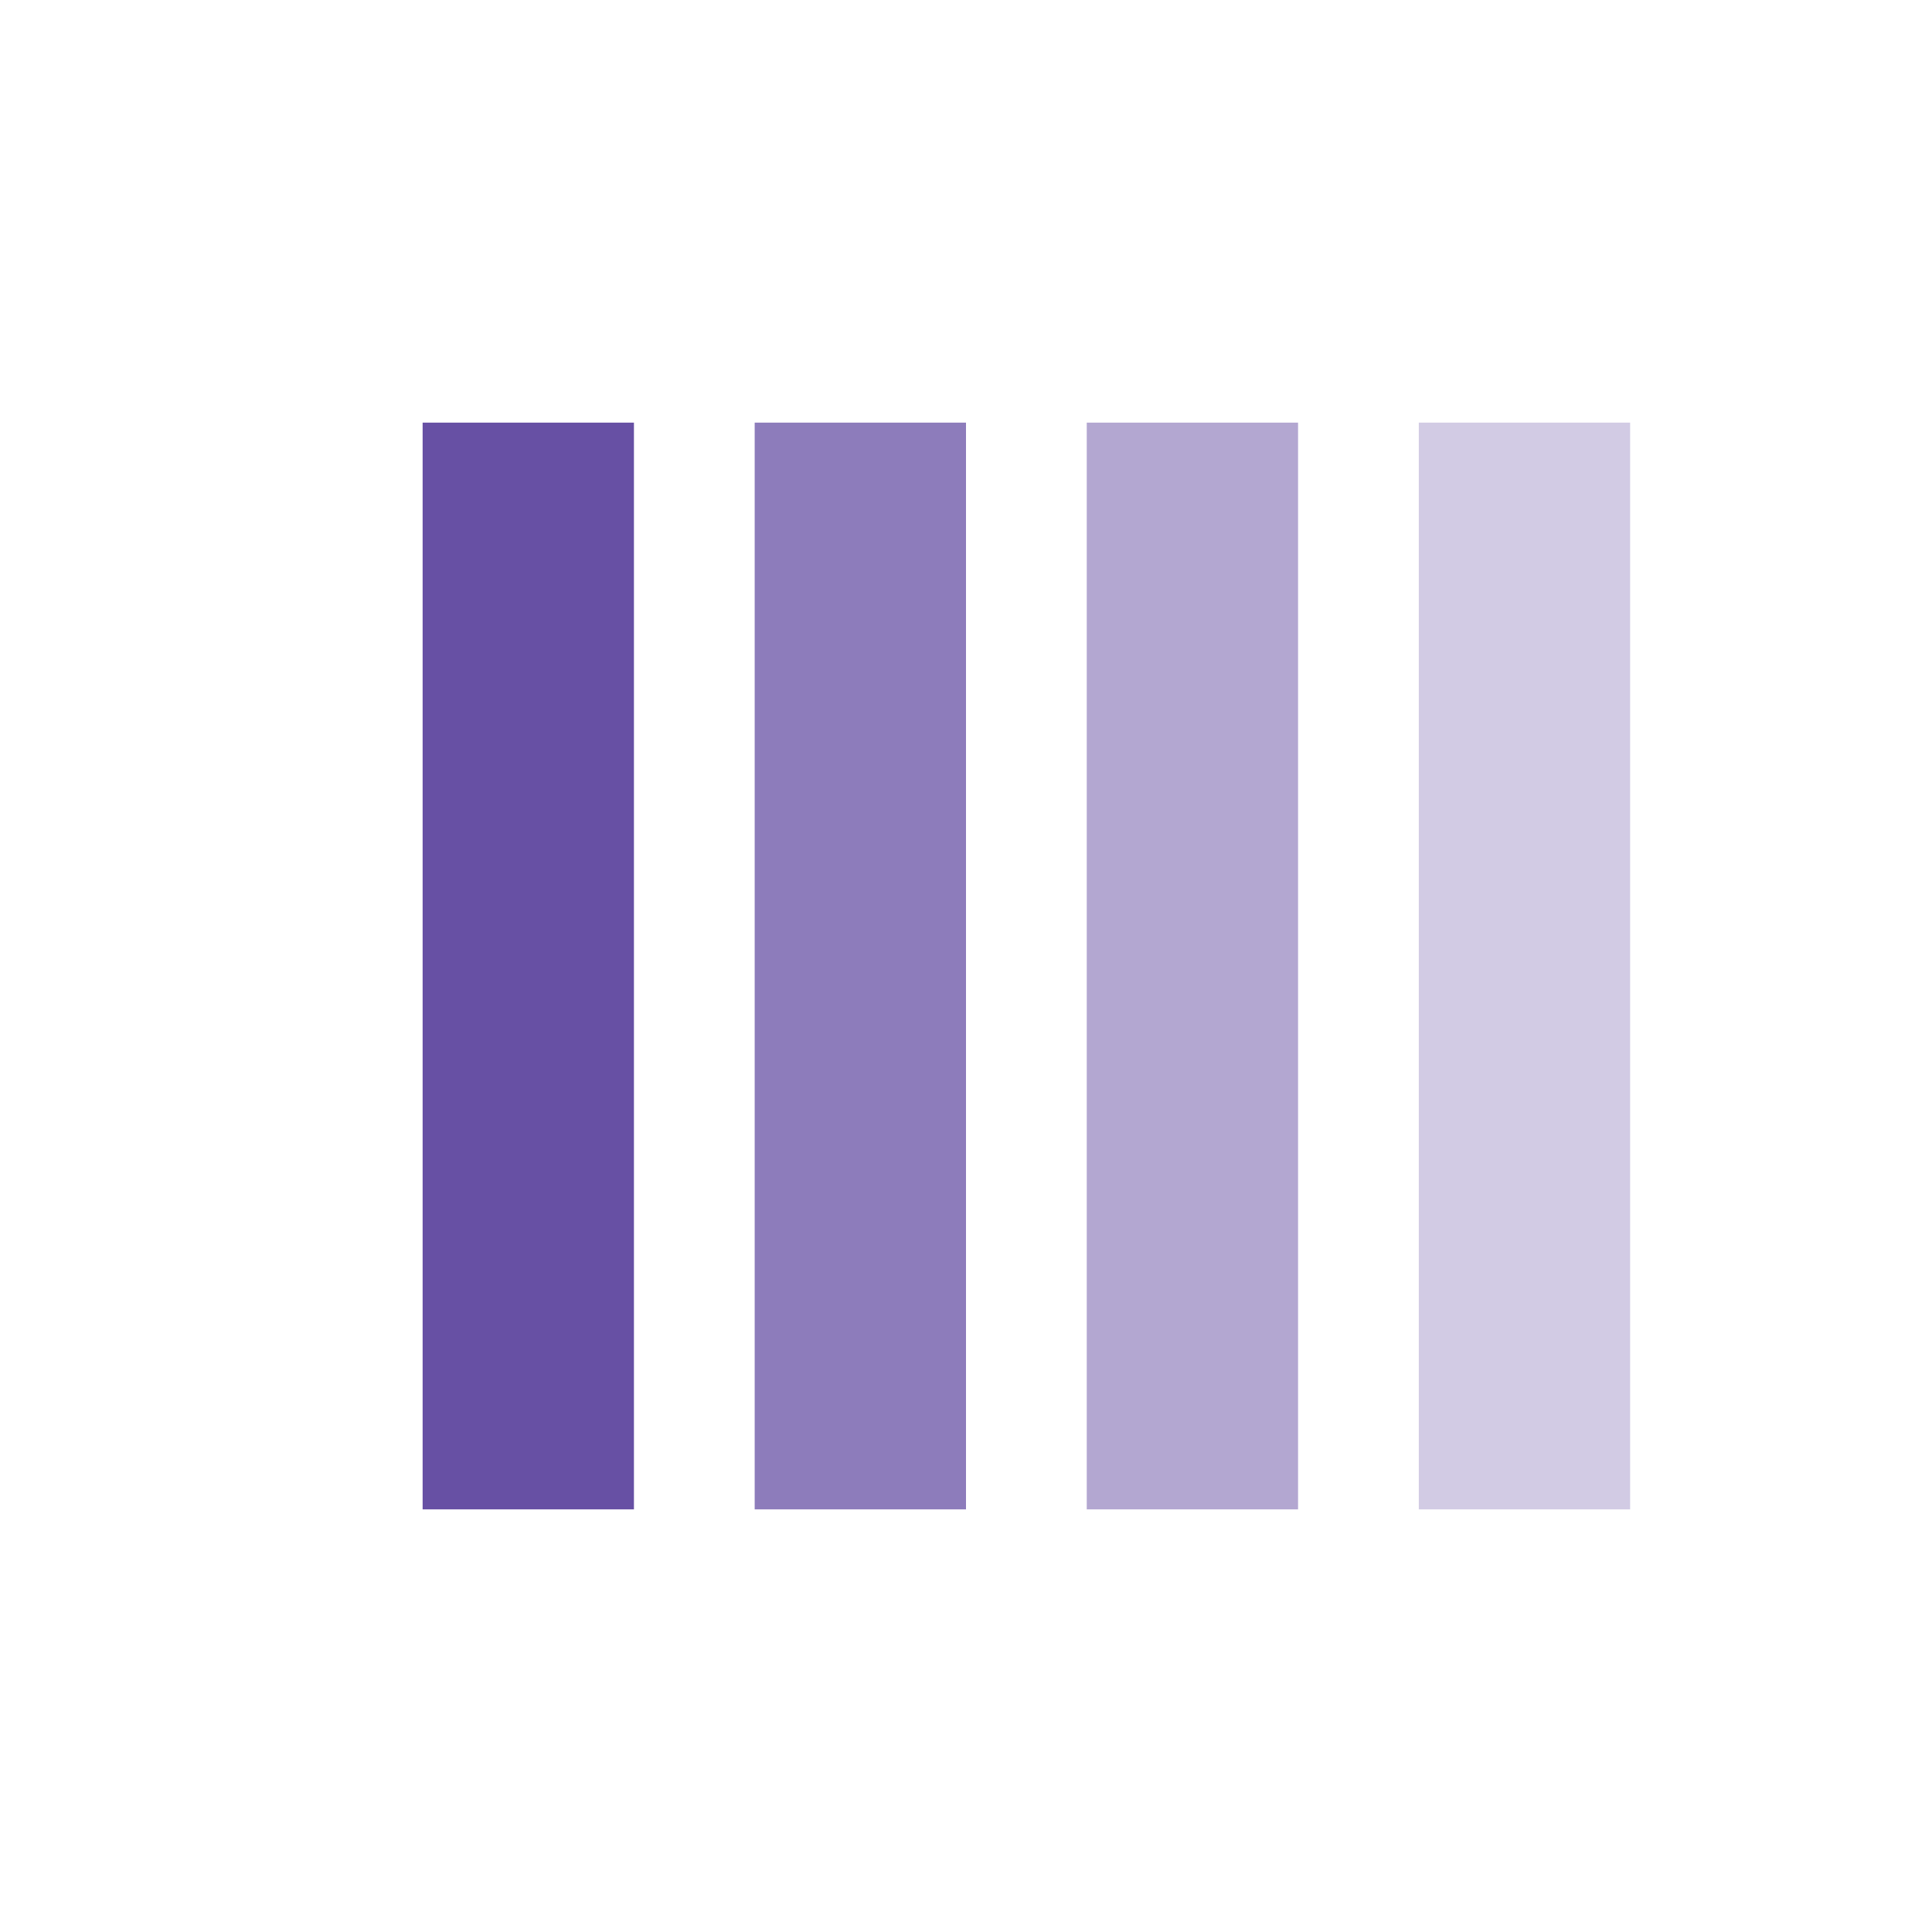
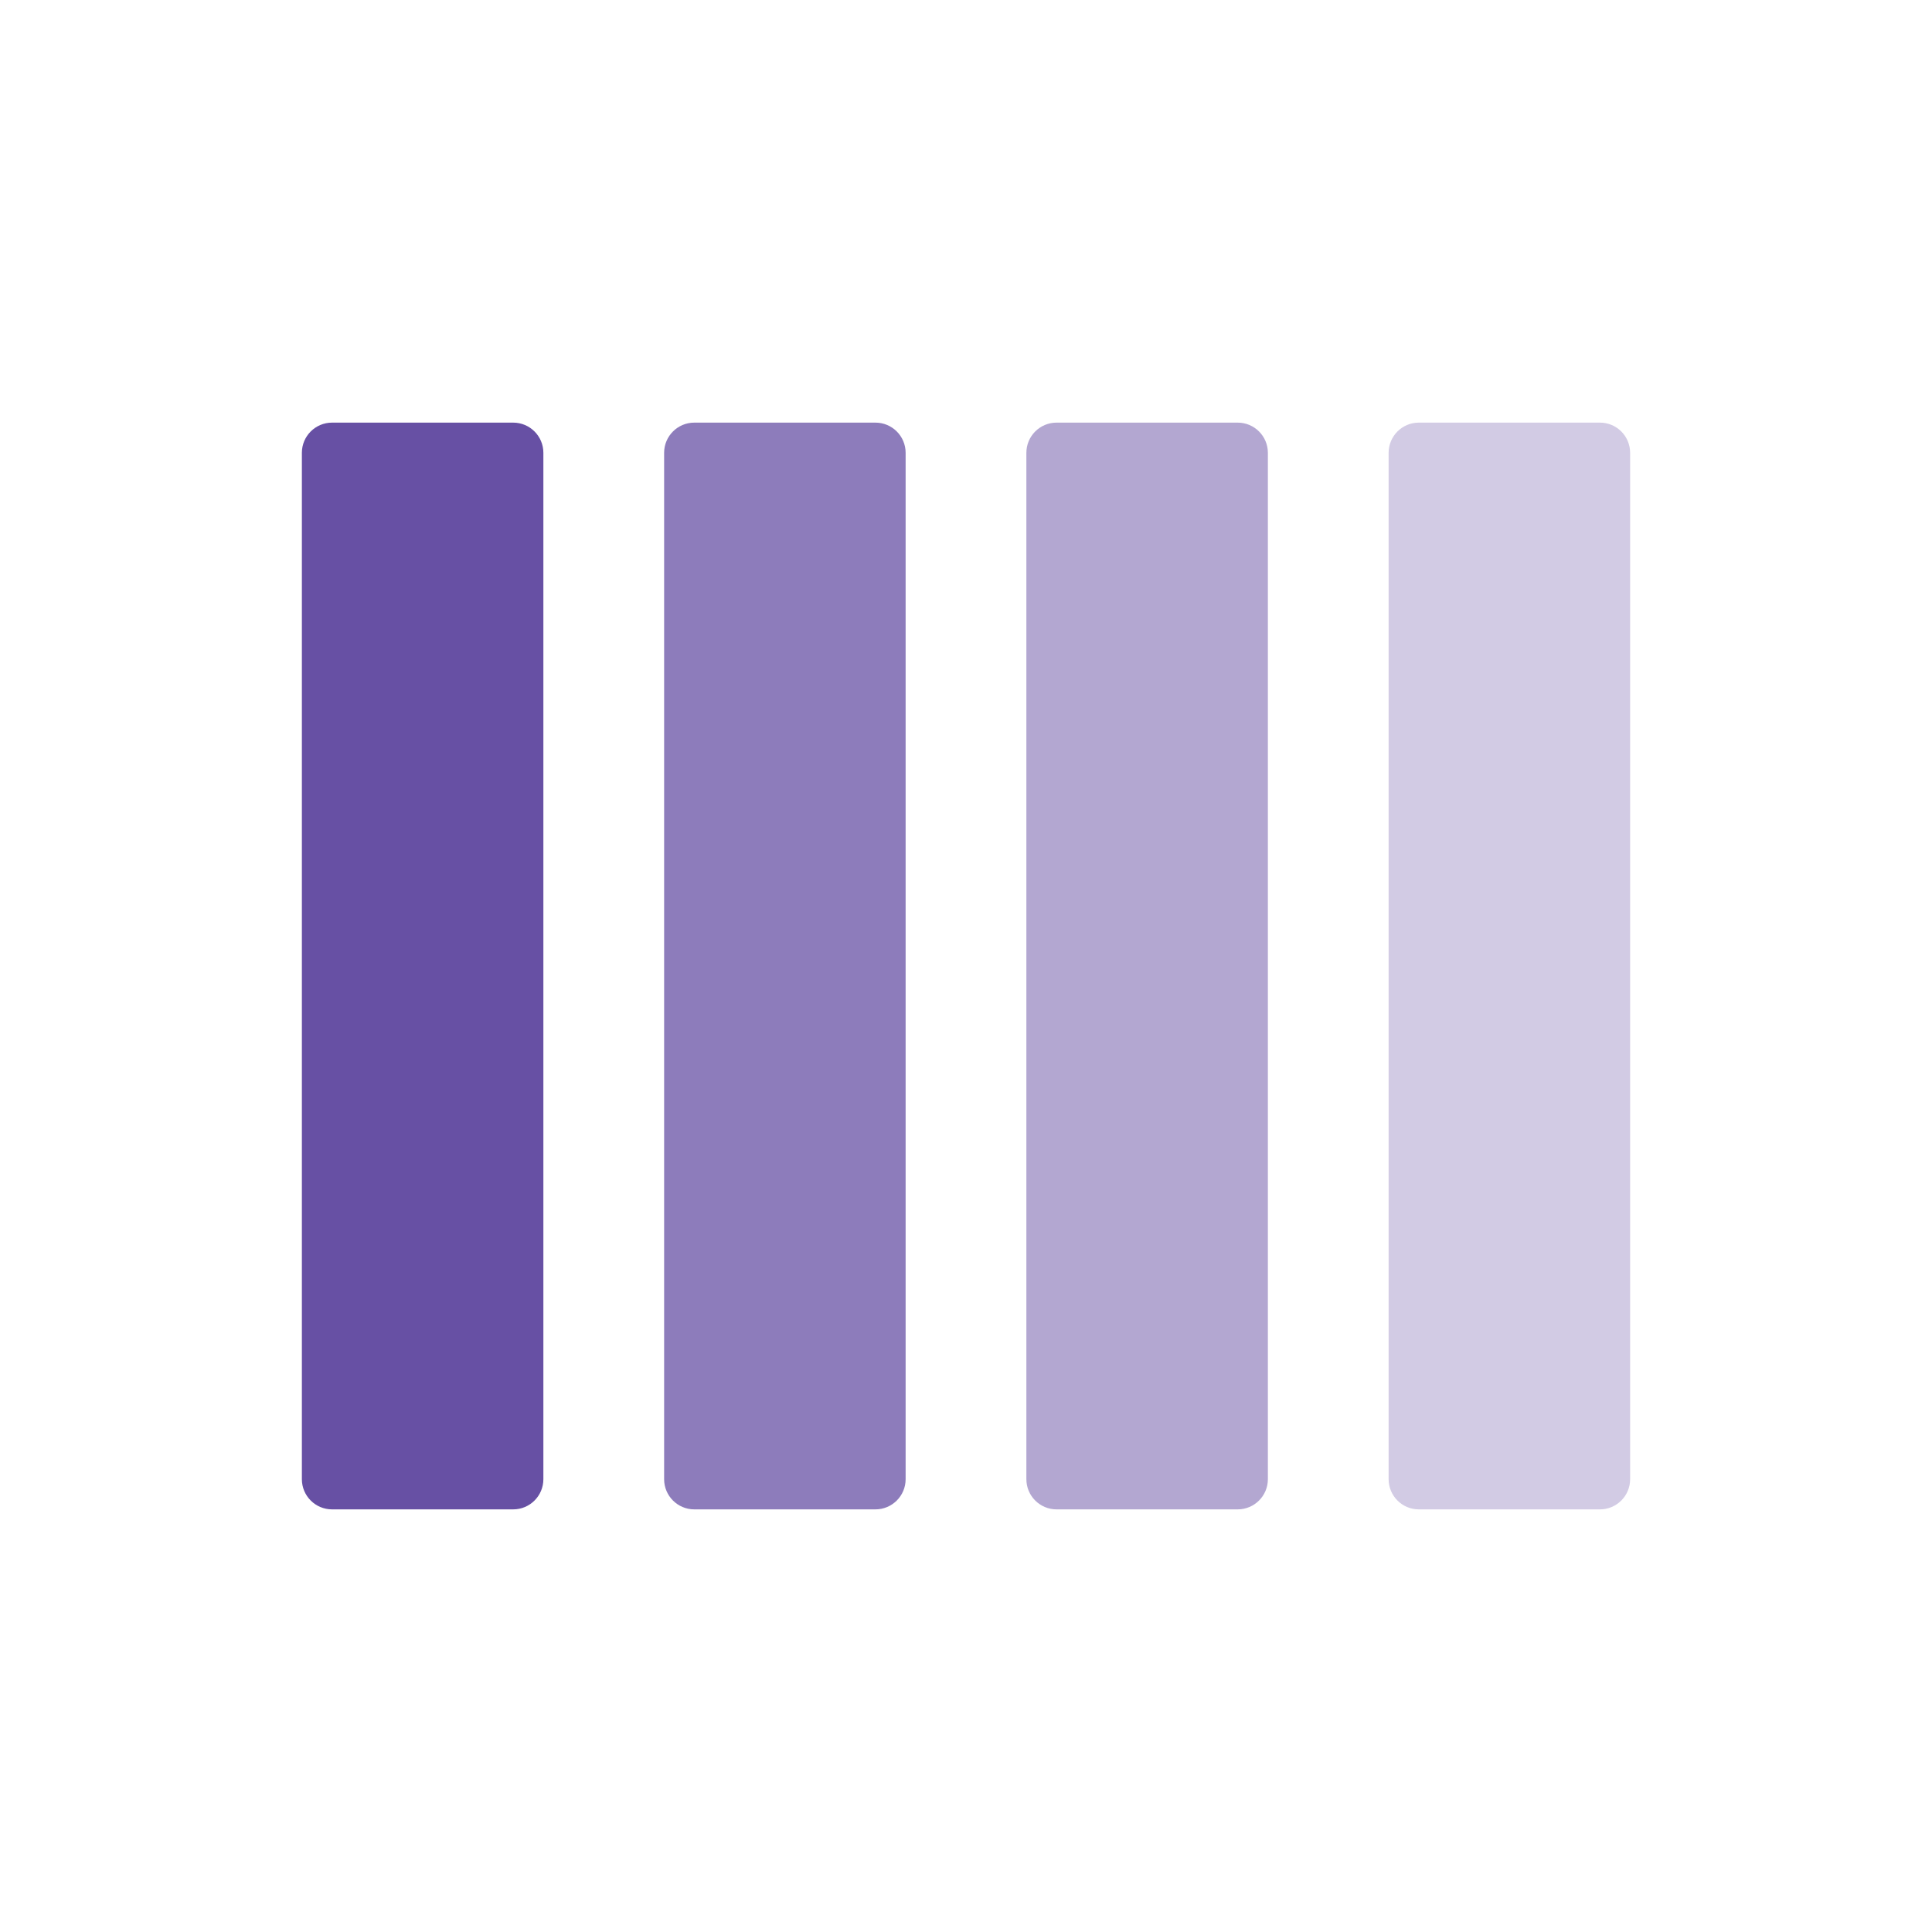
- <svg xmlns="http://www.w3.org/2000/svg" viewBox="0 0 64 64">
-   <rect x="14" y="14" width="7" height="36" fill="#6750A4" opacity="1" />
-   <rect x="25" y="14" width="7" height="36" fill="#6750A4" opacity="0.75" />
-   <rect x="36" y="14" width="7" height="36" fill="#6750A4" opacity="0.5" />
-   <rect x="47" y="14" width="7" height="36" fill="#6750A4" opacity="0.3" />
+ <svg xmlns="http://www.w3.org/2000/svg" viewBox="0 0 64 64" width="64" height="64">
+   <rect x="10" y="14" width="8" height="36" rx="1" fill="#6750A4" opacity="1" />
+   <rect x="22" y="14" width="8" height="36" rx="1" fill="#6750A4" opacity="0.75" />
+   <rect x="34" y="14" width="8" height="36" rx="1" fill="#6750A4" opacity="0.5" />
+   <rect x="46" y="14" width="8" height="36" rx="1" fill="#6750A4" opacity="0.3" />
</svg>
